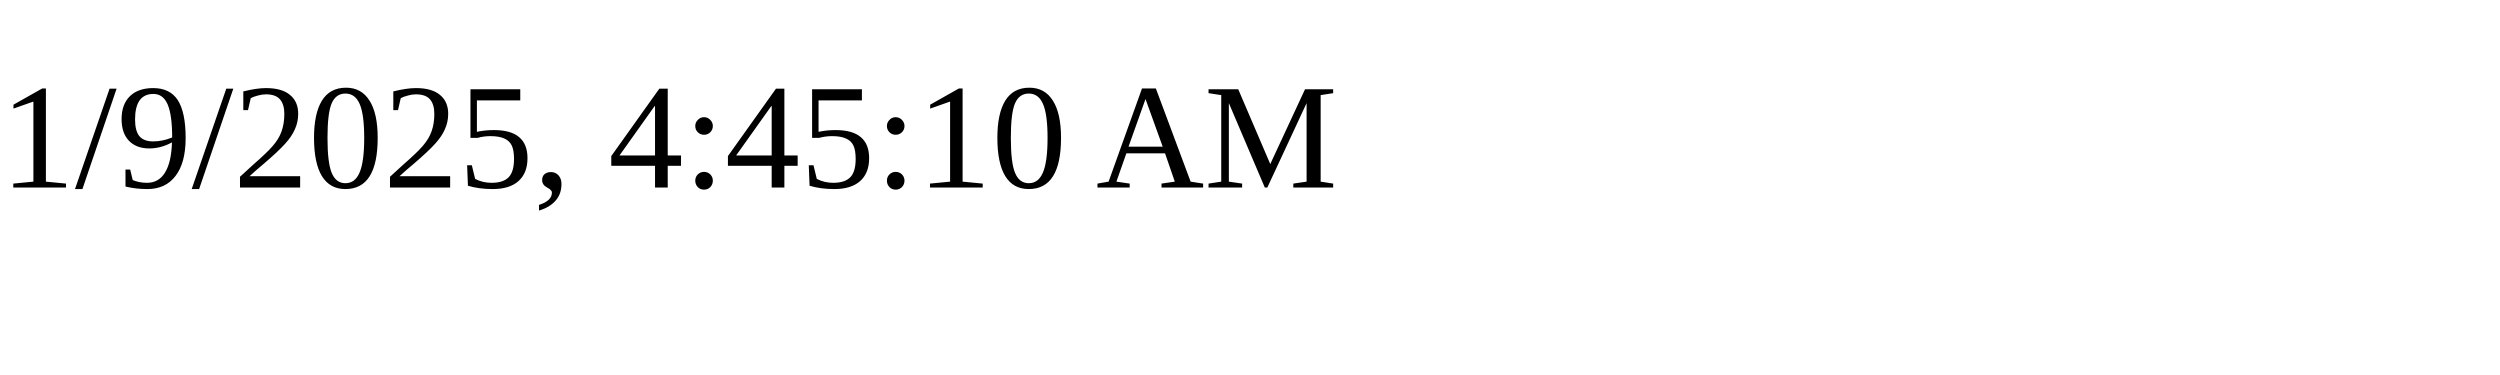
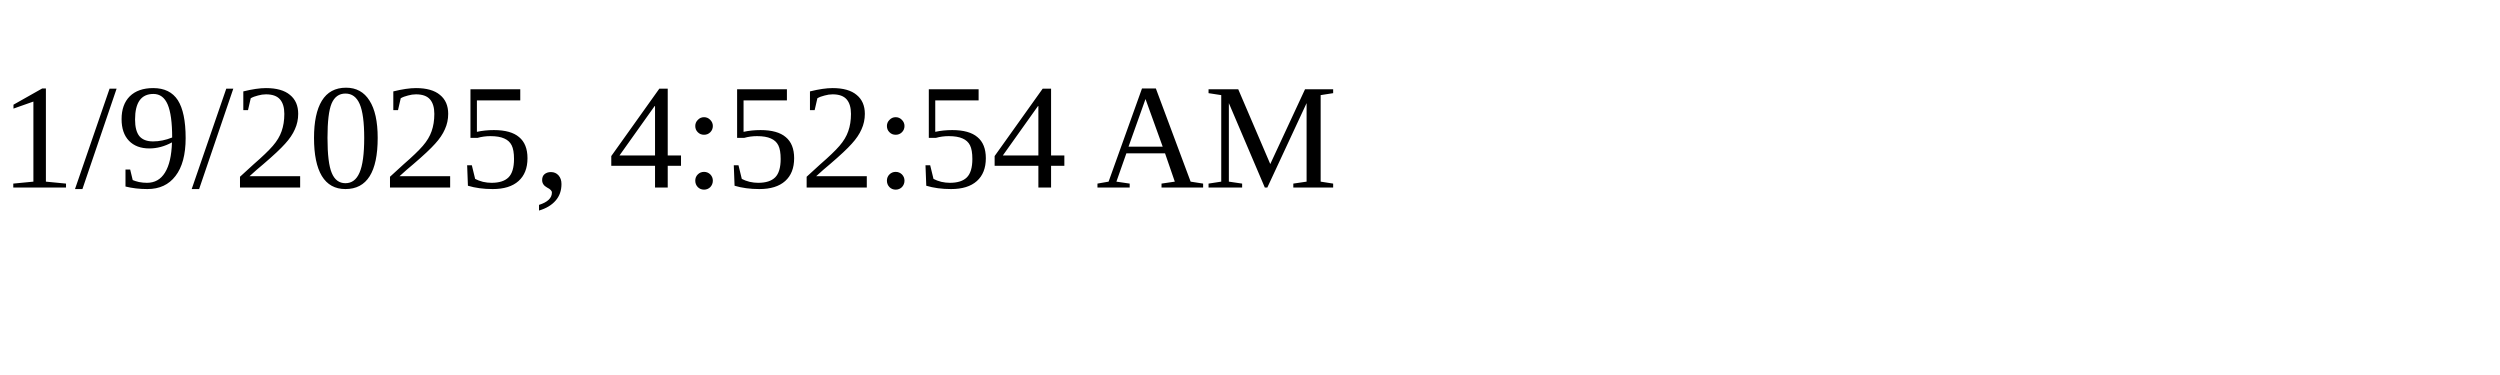
<svg xmlns="http://www.w3.org/2000/svg" height="30" width="200">
-   <text x="0" y="15">1/9/2025, 4:45:10 AM</text>
+   <text x="0" y="15">1/9/2025, 4:52:54 AM</text>
</svg>
